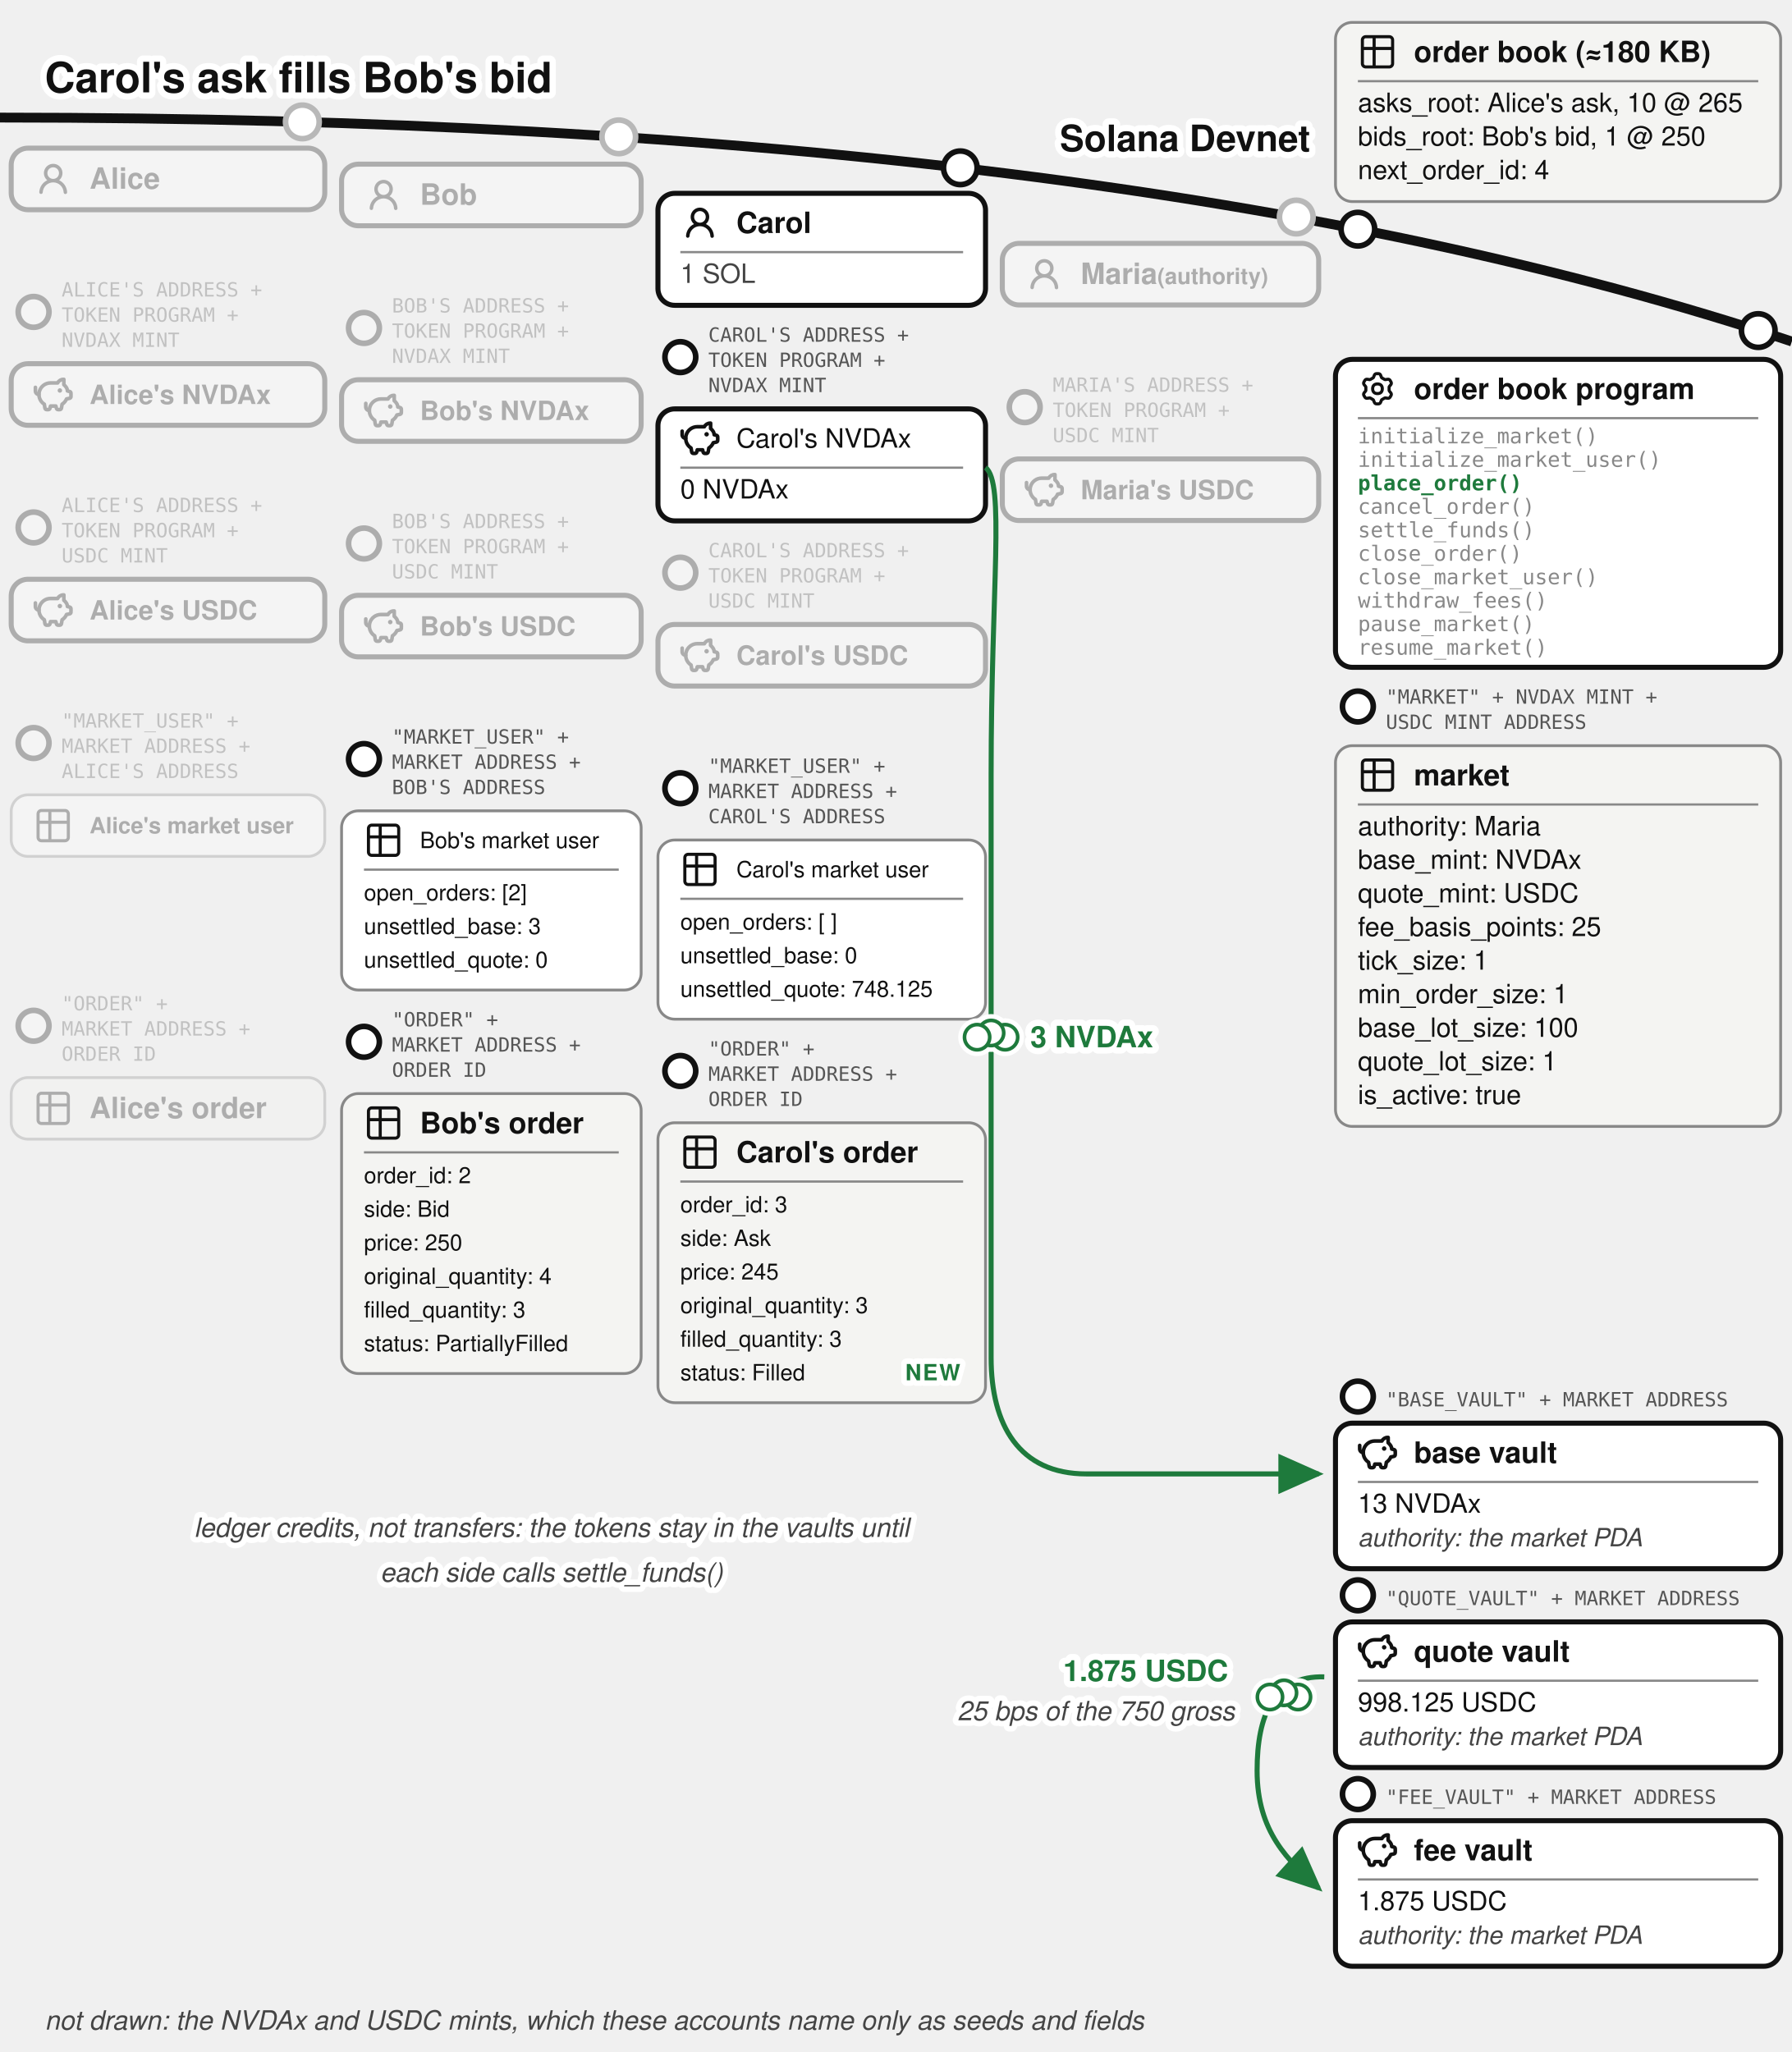
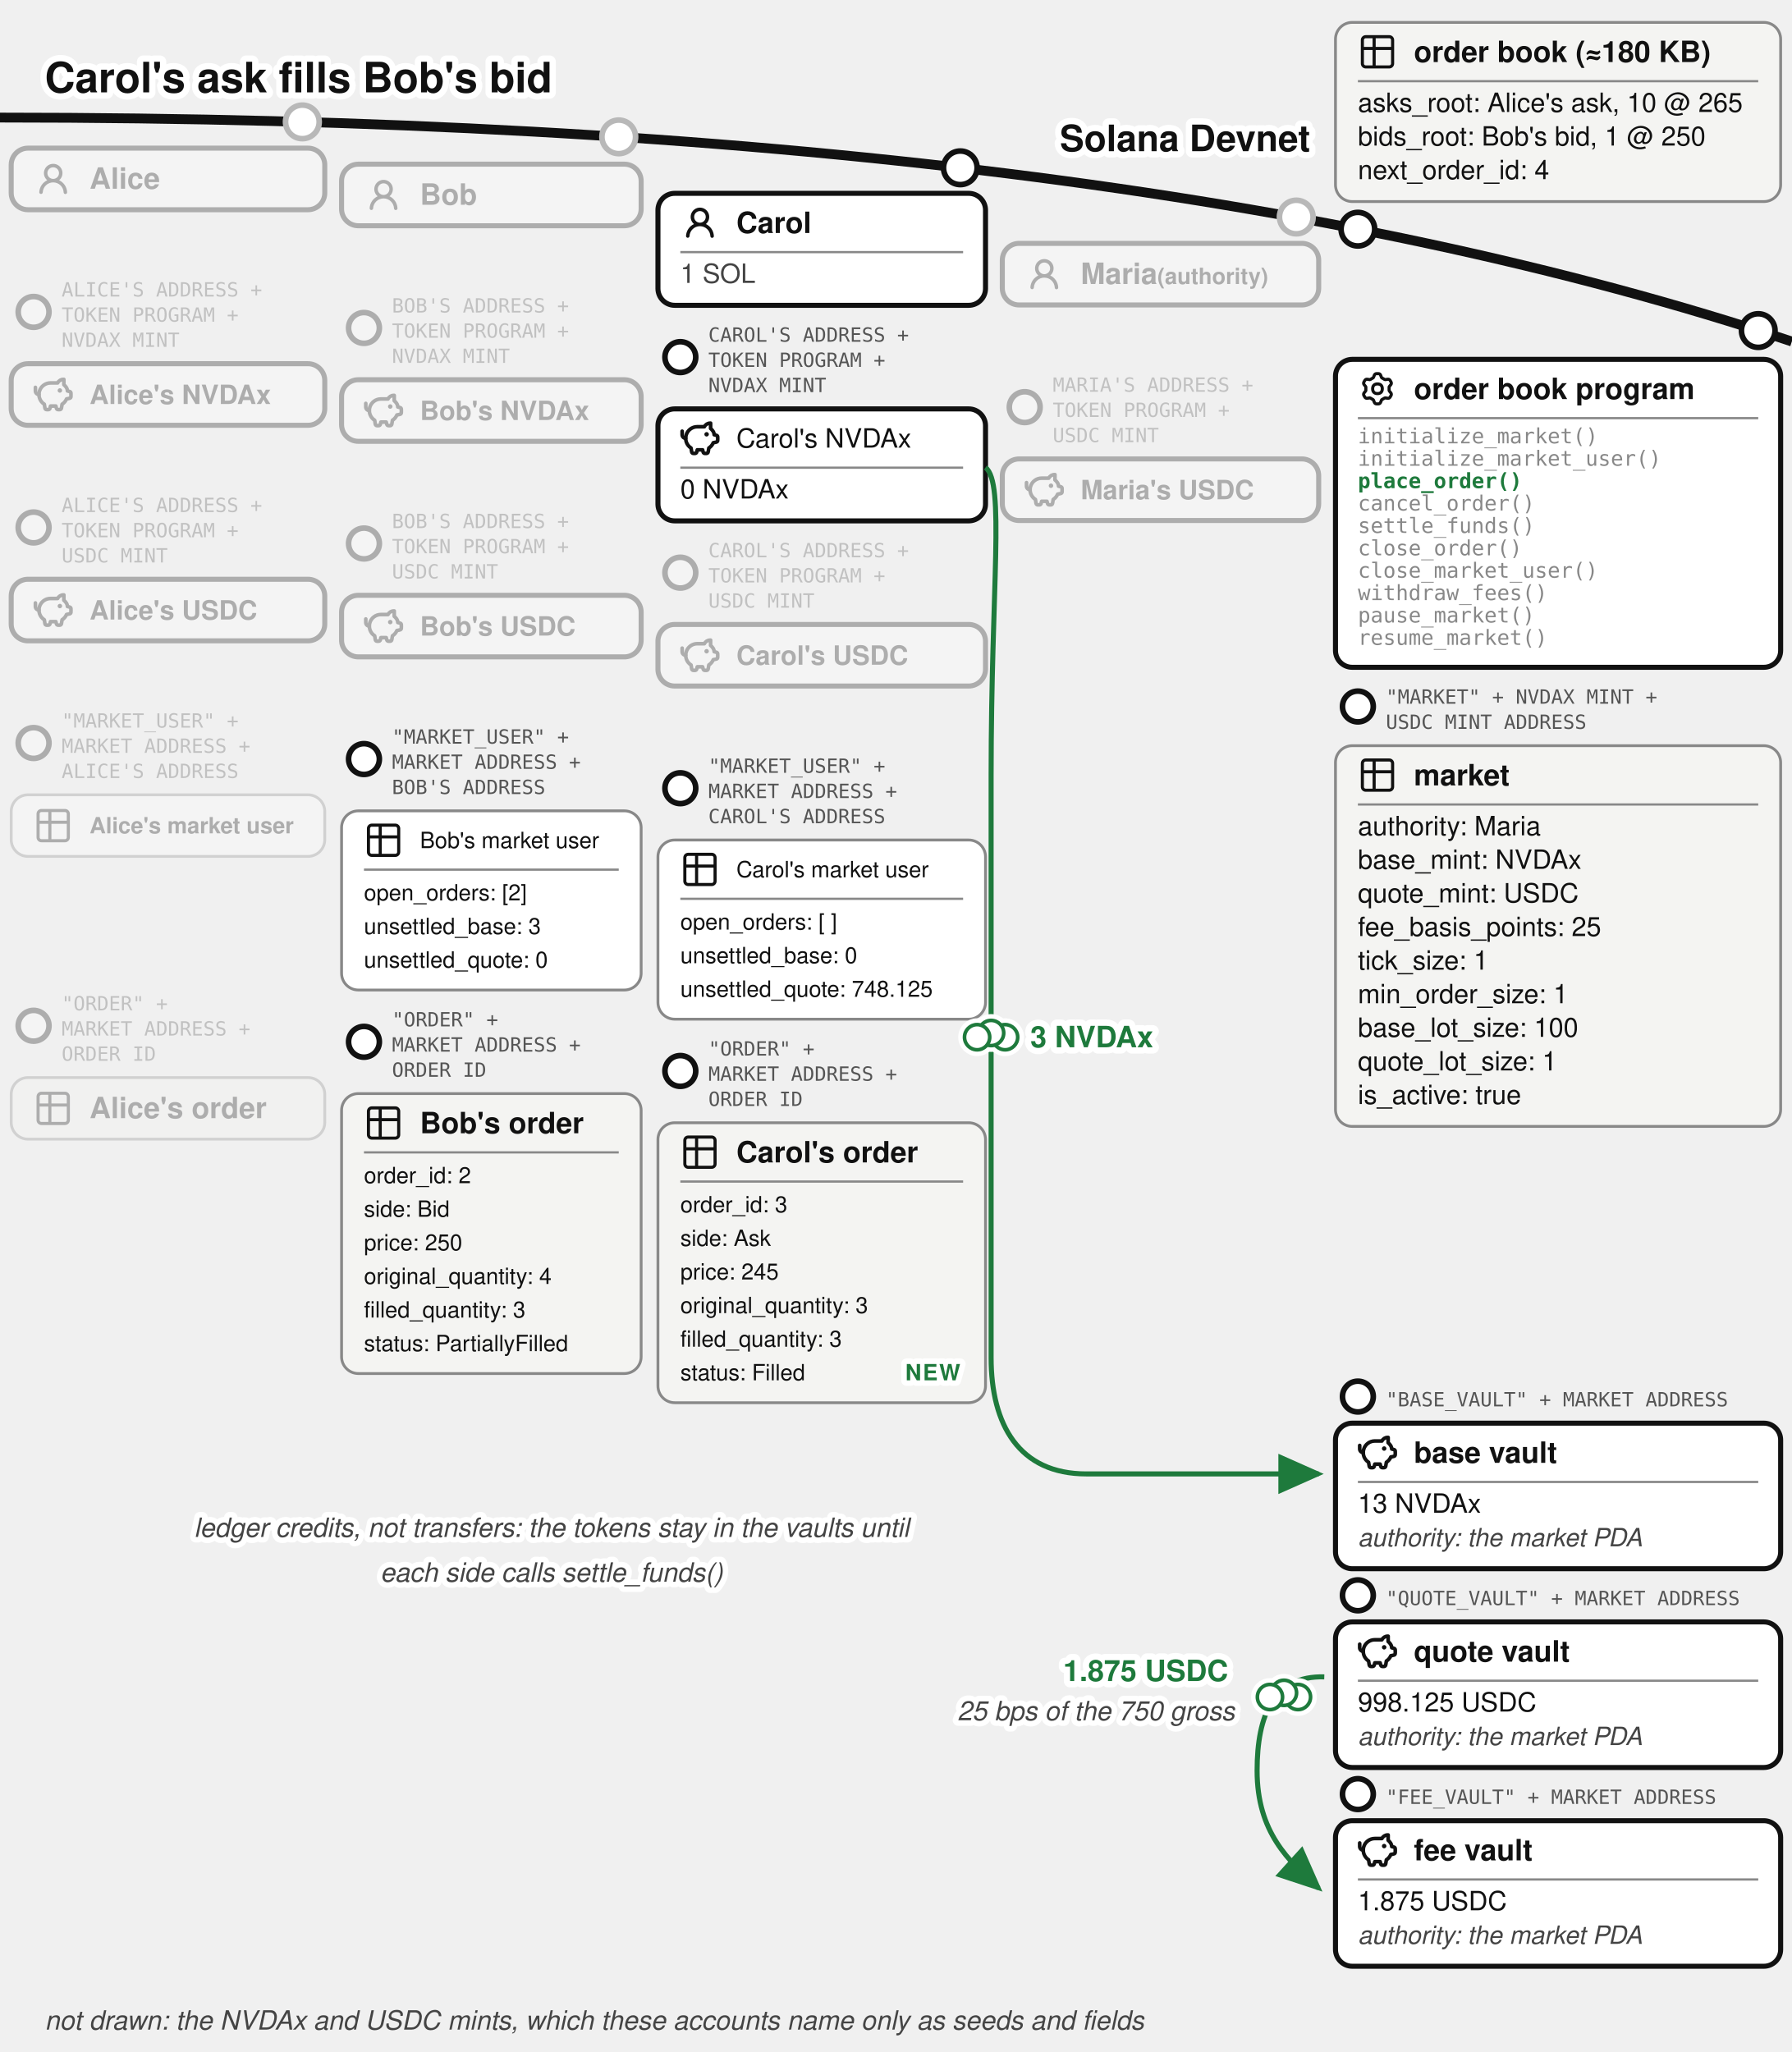
<svg xmlns="http://www.w3.org/2000/svg" viewBox="0 -9 640 733" font-family="'Denim INK', Helvetica, Arial, sans-serif" fill="#111">
  <text stroke="#fff" stroke-width="4.5" paint-order="stroke" stroke-linejoin="round" x="16" y="24" font-size="15" font-weight="bold">Carol's ask fills Bob's bid</text>
  <defs>
    <marker id="order-book-match-arr" markerWidth="9" markerHeight="8" refX="8" refY="4" orient="auto">
      <path d="M0,0 L9,4 L0,8 z" fill="#1e7a3c" />
    </marker>
  </defs>
  <path d="M 0,33 Q 400,33 640,113" fill="none" stroke="#111" stroke-width="3.5" />
  <text stroke="#fff" stroke-width="4.5" paint-order="stroke" stroke-linejoin="round" x="468" y="45" font-size="13" font-weight="bold" text-anchor="end">Solana Devnet</text>
  <g>
    <circle cx="485" cy="72.865" r="6" fill="#fff" stroke="#111" stroke-width="2" />
    <rect x="477" y="-1" width="159" height="64" rx="6" fill="#f4f4f2" stroke="#888" />
    <g transform="translate(485,2.5)">
      <g transform="translate(-0.195,-0.195) scale(0.6)" fill="none" stroke="#111" stroke-linecap="round" stroke-linejoin="round" stroke-width="1.843">
        <path d="M3 5a2 2 0 0 1 2-2h14a2 2 0 0 1 2 2v14a2 2 0 0 1-2 2H5a2 2 0 0 1-2-2zm0 5h18M10 3v18" />
      </g>
    </g>
    <text x="505" y="13.175" font-size="10.5" font-weight="bold">order book (≈180 KB)</text>
    <line x1="485" y1="20" x2="628" y2="20" stroke="#888" stroke-width="0.8" />
    <text x="485" y="31" font-size="9.5">asks_root: Alice's ask, 10 @ 265</text>
    <text x="485" y="43" font-size="9.5">bids_root: Bob's bid, 1 @ 250</text>
    <text x="485" y="55" font-size="9.5">next_order_id: 4</text>
  </g>
  <circle cx="108" cy="34.543" r="7" fill="#fff" />
  <g opacity="0.3">
    <circle cx="108" cy="34.543" r="6" fill="#fff" stroke="#111" stroke-width="2" />
    <rect x="4" y="43.917" width="112" height="22" rx="6" fill="#fff" stroke="#111" stroke-width="1.8" />
    <g transform="translate(12,47.9168)">
      <g transform="translate(0.36,0.767) scale(0.8301)" fill="#111">
        <path d="M10.561 8.073a6 6 0 0 1 3.432 5.142a.75.75 0 1 1-1.498.07a4.5 4.5 0 0 0-8.99 0a.75.75 0 0 1-1.498-.07a6 6 0 0 1 3.431-5.142a3.999 3.999 0 1 1 5.123 0M10.5 5a2.5 2.5 0 1 0-5 0a2.5 2.5 0 0 0 5 0" />
      </g>
    </g>
    <text x="32" y="58.42" font-size="10.5" font-weight="bold">Alice</text>
  </g>
  <circle cx="221" cy="39.89" r="7" fill="#fff" />
  <g opacity="0.3">
    <circle cx="221" cy="39.89" r="6" fill="#fff" stroke="#111" stroke-width="2" />
    <rect x="122" y="49.644" width="107" height="22" rx="6" fill="#fff" stroke="#111" stroke-width="1.8" />
    <g transform="translate(130,53.6439)">
      <g transform="translate(0.36,0.767) scale(0.8301)" fill="#111">
        <path d="M10.561 8.073a6 6 0 0 1 3.432 5.142a.75.75 0 1 1-1.498.07a4.5 4.5 0 0 0-8.99 0a.75.75 0 0 1-1.498-.07a6 6 0 0 1 3.431-5.142a3.999 3.999 0 1 1 5.123 0M10.5 5a2.5 2.5 0 1 0-5 0a2.5 2.5 0 0 0 5 0" />
      </g>
    </g>
    <text x="150" y="64.14" font-size="10.5" font-weight="bold">Bob</text>
  </g>
  <g>
    <circle cx="343" cy="50.945" r="6" fill="#fff" stroke="#111" stroke-width="2" />
    <rect x="235" y="60.062" width="117" height="40" rx="6" fill="#fff" stroke="#111" stroke-width="1.8" />
    <g transform="translate(243,63.5617)">
      <g transform="translate(0.36,0.767) scale(0.8301)" fill="#111">
        <path d="M10.561 8.073a6 6 0 0 1 3.432 5.142a.75.75 0 1 1-1.498.07a4.5 4.5 0 0 0-8.99 0a.75.75 0 0 1-1.498-.07a6 6 0 0 1 3.431-5.142a3.999 3.999 0 1 1 5.123 0M10.5 5a2.5 2.5 0 1 0-5 0a2.5 2.5 0 0 0 5 0" />
      </g>
    </g>
    <text x="263" y="74.237" font-size="10.5" font-weight="bold">Carol</text>
    <line x1="243" y1="81.062" x2="344" y2="81.062" stroke="#888" stroke-width="0.8" />
    <text x="243" y="92.062" font-size="9.5" fill="#444">1 SOL</text>
  </g>
  <circle cx="463" cy="68.524" r="7" fill="#fff" />
  <g opacity="0.3">
    <circle cx="463" cy="68.524" r="6" fill="#fff" stroke="#111" stroke-width="2" />
    <rect x="358" y="77.936" width="113" height="22" rx="6" fill="#fff" stroke="#111" stroke-width="1.8" />
    <g transform="translate(366,81.9364)">
      <g transform="translate(0.36,0.767) scale(0.8301)" fill="#111">
        <path d="M10.561 8.073a6 6 0 0 1 3.432 5.142a.75.75 0 1 1-1.498.07a4.5 4.5 0 0 0-8.99 0a.75.75 0 0 1-1.498-.07a6 6 0 0 1 3.431-5.142a3.999 3.999 0 1 1 5.123 0M10.5 5a2.5 2.5 0 1 0-5 0a2.5 2.5 0 0 0 5 0" />
      </g>
    </g>
    <text x="386" y="92.44" font-size="10.5" font-weight="bold">Maria<tspan font-size="8"> (authority)</tspan>
    </text>
  </g>
  <g opacity="0.3">
    <circle cx="12" cy="102.417" r="5.5" fill="#fff" stroke="#111" stroke-width="2" />
    <text x="22" y="96.917" font-size="7" font-family="'DejaVu Sans Mono', monospace" fill="#555">ALICE'S ADDRESS +</text>
    <text x="22" y="105.917" font-size="7" font-family="'DejaVu Sans Mono', monospace" fill="#555">TOKEN PROGRAM +</text>
    <text x="22" y="114.917" font-size="7" font-family="'DejaVu Sans Mono', monospace" fill="#555">NVDAX MINT</text>
    <rect x="4" y="120.917" width="112" height="22" rx="6" fill="#fff" stroke="#111" stroke-width="1.8" />
    <g transform="translate(12,124.917)">
      <g transform="translate(-0.624,-0.624) scale(0.6353)" fill="none" stroke="#111" stroke-linecap="round" stroke-linejoin="round" stroke-width="2.047">
        <path d="M14.5 5.5h-4A6.5 6.5 0 0 0 7 17.478l.288 1.738c.07.423.105.635.202.798a1 1 0 0 0 .49.416c.178.07.392.07.822.07c.397 0 .596 0 .764-.062a1 1 0 0 0 .479-.374c.1-.148.15-.34.246-.727l.209-.837h3l.21.837c.096.386.144.58.245.727a1 1 0 0 0 .479.374c.168.062.367.062.764.062c.43 0 .644 0 .821-.07a1 1 0 0 0 .49-.416c.098-.163.133-.375.203-.798L17 17.478a6.5 6.5 0 0 0 2.502-2.978l.89-.178c.77-.154 1.155-.231 1.381-.508c.227-.276.227-.669.227-1.453v-.3c0-.75 0-1.124-.212-1.396c-.212-.27-.575-.362-1.303-.544L20 10c0-1.5-1.167-2.833-2-3.5v-3h-.264c-1.37 0-2.623.774-3.236 2" />
        <path d="M15.875 9.75h-.125m.25 0a.25.25 0 1 1-.5 0a.25.25 0 0 1 .5 0M2 8v2a2 2 0 0 0 2 2" />
      </g>
    </g>
    <text x="32" y="135.317" font-size="9.5" font-weight="bold">Alice's NVDAx</text>
  </g>
  <g opacity="0.3">
    <circle cx="130" cy="108.144" r="5.5" fill="#fff" stroke="#111" stroke-width="2" />
    <text x="140" y="102.644" font-size="7" font-family="'DejaVu Sans Mono', monospace" fill="#555">BOB'S ADDRESS +</text>
    <text x="140" y="111.644" font-size="7" font-family="'DejaVu Sans Mono', monospace" fill="#555">TOKEN PROGRAM +</text>
    <text x="140" y="120.644" font-size="7" font-family="'DejaVu Sans Mono', monospace" fill="#555">NVDAX MINT</text>
    <rect x="122" y="126.644" width="107" height="22" rx="6" fill="#fff" stroke="#111" stroke-width="1.8" />
    <g transform="translate(130,130.644)">
      <g transform="translate(-0.624,-0.624) scale(0.6353)" fill="none" stroke="#111" stroke-linecap="round" stroke-linejoin="round" stroke-width="2.047">
        <path d="M14.5 5.5h-4A6.5 6.5 0 0 0 7 17.478l.288 1.738c.07.423.105.635.202.798a1 1 0 0 0 .49.416c.178.07.392.07.822.07c.397 0 .596 0 .764-.062a1 1 0 0 0 .479-.374c.1-.148.15-.34.246-.727l.209-.837h3l.21.837c.096.386.144.58.245.727a1 1 0 0 0 .479.374c.168.062.367.062.764.062c.43 0 .644 0 .821-.07a1 1 0 0 0 .49-.416c.098-.163.133-.375.203-.798L17 17.478a6.5 6.5 0 0 0 2.502-2.978l.89-.178c.77-.154 1.155-.231 1.381-.508c.227-.276.227-.669.227-1.453v-.3c0-.75 0-1.124-.212-1.396c-.212-.27-.575-.362-1.303-.544L20 10c0-1.5-1.167-2.833-2-3.5v-3h-.264c-1.37 0-2.623.774-3.236 2" />
        <path d="M15.875 9.75h-.125m.25 0a.25.25 0 1 1-.5 0a.25.25 0 0 1 .5 0M2 8v2a2 2 0 0 0 2 2" />
      </g>
    </g>
    <text x="150" y="141.044" font-size="9.5" font-weight="bold">Bob's NVDAx</text>
  </g>
  <g>
    <circle cx="243" cy="118.562" r="5.5" fill="#fff" stroke="#111" stroke-width="2" />
    <text x="253" y="113.062" font-size="7" font-family="'DejaVu Sans Mono', monospace" fill="#555">CAROL'S ADDRESS +</text>
    <text x="253" y="122.062" font-size="7" font-family="'DejaVu Sans Mono', monospace" fill="#555">TOKEN PROGRAM +</text>
    <text x="253" y="131.062" font-size="7" font-family="'DejaVu Sans Mono', monospace" fill="#555">NVDAX MINT</text>
    <rect x="235" y="137.062" width="117" height="40" rx="6" fill="#fff" stroke="#111" stroke-width="1.8" />
    <g transform="translate(243,140.562)">
      <g transform="translate(-0.624,-0.624) scale(0.6353)" fill="none" stroke="#111" stroke-linecap="round" stroke-linejoin="round" stroke-width="2.047">
        <path d="M14.5 5.5h-4A6.5 6.5 0 0 0 7 17.478l.288 1.738c.07.423.105.635.202.798a1 1 0 0 0 .49.416c.178.07.392.07.822.07c.397 0 .596 0 .764-.062a1 1 0 0 0 .479-.374c.1-.148.15-.34.246-.727l.209-.837h3l.21.837c.096.386.144.58.245.727a1 1 0 0 0 .479.374c.168.062.367.062.764.062c.43 0 .644 0 .821-.07a1 1 0 0 0 .49-.416c.098-.163.133-.375.203-.798L17 17.478a6.5 6.5 0 0 0 2.502-2.978l.89-.178c.77-.154 1.155-.231 1.381-.508c.227-.276.227-.669.227-1.453v-.3c0-.75 0-1.124-.212-1.396c-.212-.27-.575-.362-1.303-.544L20 10c0-1.5-1.167-2.833-2-3.5v-3h-.264c-1.37 0-2.623.774-3.236 2" />
        <path d="M15.875 9.75h-.125m.25 0a.25.25 0 1 1-.5 0a.25.25 0 0 1 .5 0M2 8v2a2 2 0 0 0 2 2" />
      </g>
    </g>
    <text x="263" y="150.887" font-size="9.5">Carol's NVDAx</text>
    <line x1="243" y1="158.062" x2="344" y2="158.062" stroke="#888" stroke-width="0.8" />
    <text x="243" y="169.062" font-size="9.5">0 NVDAx</text>
  </g>
  <g opacity="0.3">
    <circle cx="12" cy="179.417" r="5.5" fill="#fff" stroke="#111" stroke-width="2" />
    <text x="22" y="173.917" font-size="7" font-family="'DejaVu Sans Mono', monospace" fill="#555">ALICE'S ADDRESS +</text>
    <text x="22" y="182.917" font-size="7" font-family="'DejaVu Sans Mono', monospace" fill="#555">TOKEN PROGRAM +</text>
    <text x="22" y="191.917" font-size="7" font-family="'DejaVu Sans Mono', monospace" fill="#555">USDC MINT</text>
    <rect x="4" y="197.917" width="112" height="22" rx="6" fill="#fff" stroke="#111" stroke-width="1.8" />
    <g transform="translate(12,201.917)">
      <g transform="translate(-0.624,-0.624) scale(0.6353)" fill="none" stroke="#111" stroke-linecap="round" stroke-linejoin="round" stroke-width="2.047">
        <path d="M14.5 5.5h-4A6.5 6.5 0 0 0 7 17.478l.288 1.738c.07.423.105.635.202.798a1 1 0 0 0 .49.416c.178.07.392.07.822.07c.397 0 .596 0 .764-.062a1 1 0 0 0 .479-.374c.1-.148.15-.34.246-.727l.209-.837h3l.21.837c.096.386.144.58.245.727a1 1 0 0 0 .479.374c.168.062.367.062.764.062c.43 0 .644 0 .821-.07a1 1 0 0 0 .49-.416c.098-.163.133-.375.203-.798L17 17.478a6.5 6.5 0 0 0 2.502-2.978l.89-.178c.77-.154 1.155-.231 1.381-.508c.227-.276.227-.669.227-1.453v-.3c0-.75 0-1.124-.212-1.396c-.212-.27-.575-.362-1.303-.544L20 10c0-1.5-1.167-2.833-2-3.5v-3h-.264c-1.37 0-2.623.774-3.236 2" />
        <path d="M15.875 9.75h-.125m.25 0a.25.25 0 1 1-.5 0a.25.25 0 0 1 .5 0M2 8v2a2 2 0 0 0 2 2" />
      </g>
    </g>
    <text x="32" y="212.317" font-size="9.5" font-weight="bold">Alice's USDC</text>
  </g>
  <g opacity="0.3">
    <circle cx="130" cy="185.144" r="5.5" fill="#fff" stroke="#111" stroke-width="2" />
    <text x="140" y="179.644" font-size="7" font-family="'DejaVu Sans Mono', monospace" fill="#555">BOB'S ADDRESS +</text>
    <text x="140" y="188.644" font-size="7" font-family="'DejaVu Sans Mono', monospace" fill="#555">TOKEN PROGRAM +</text>
    <text x="140" y="197.644" font-size="7" font-family="'DejaVu Sans Mono', monospace" fill="#555">USDC MINT</text>
    <rect x="122" y="203.644" width="107" height="22" rx="6" fill="#fff" stroke="#111" stroke-width="1.8" />
    <g transform="translate(130,207.644)">
      <g transform="translate(-0.624,-0.624) scale(0.6353)" fill="none" stroke="#111" stroke-linecap="round" stroke-linejoin="round" stroke-width="2.047">
        <path d="M14.5 5.5h-4A6.5 6.5 0 0 0 7 17.478l.288 1.738c.07.423.105.635.202.798a1 1 0 0 0 .49.416c.178.07.392.07.822.07c.397 0 .596 0 .764-.062a1 1 0 0 0 .479-.374c.1-.148.15-.34.246-.727l.209-.837h3l.21.837c.096.386.144.58.245.727a1 1 0 0 0 .479.374c.168.062.367.062.764.062c.43 0 .644 0 .821-.07a1 1 0 0 0 .49-.416c.098-.163.133-.375.203-.798L17 17.478a6.5 6.5 0 0 0 2.502-2.978l.89-.178c.77-.154 1.155-.231 1.381-.508c.227-.276.227-.669.227-1.453v-.3c0-.75 0-1.124-.212-1.396c-.212-.27-.575-.362-1.303-.544L20 10c0-1.5-1.167-2.833-2-3.5v-3h-.264c-1.37 0-2.623.774-3.236 2" />
        <path d="M15.875 9.75h-.125m.25 0a.25.25 0 1 1-.5 0a.25.25 0 0 1 .5 0M2 8v2a2 2 0 0 0 2 2" />
      </g>
    </g>
    <text x="150" y="218.044" font-size="9.5" font-weight="bold">Bob's USDC</text>
  </g>
  <g opacity="0.3">
    <circle cx="243" cy="195.562" r="5.5" fill="#fff" stroke="#111" stroke-width="2" />
    <text x="253" y="190.062" font-size="7" font-family="'DejaVu Sans Mono', monospace" fill="#555">CAROL'S ADDRESS +</text>
    <text x="253" y="199.062" font-size="7" font-family="'DejaVu Sans Mono', monospace" fill="#555">TOKEN PROGRAM +</text>
    <text x="253" y="208.062" font-size="7" font-family="'DejaVu Sans Mono', monospace" fill="#555">USDC MINT</text>
    <rect x="235" y="214.062" width="117" height="22" rx="6" fill="#fff" stroke="#111" stroke-width="1.8" />
    <g transform="translate(243,218.062)">
      <g transform="translate(-0.624,-0.624) scale(0.6353)" fill="none" stroke="#111" stroke-linecap="round" stroke-linejoin="round" stroke-width="2.047">
        <path d="M14.5 5.5h-4A6.5 6.5 0 0 0 7 17.478l.288 1.738c.07.423.105.635.202.798a1 1 0 0 0 .49.416c.178.07.392.07.822.07c.397 0 .596 0 .764-.062a1 1 0 0 0 .479-.374c.1-.148.15-.34.246-.727l.209-.837h3l.21.837c.096.386.144.58.245.727a1 1 0 0 0 .479.374c.168.062.367.062.764.062c.43 0 .644 0 .821-.07a1 1 0 0 0 .49-.416c.098-.163.133-.375.203-.798L17 17.478a6.5 6.5 0 0 0 2.502-2.978l.89-.178c.77-.154 1.155-.231 1.381-.508c.227-.276.227-.669.227-1.453v-.3c0-.75 0-1.124-.212-1.396c-.212-.27-.575-.362-1.303-.544L20 10c0-1.5-1.167-2.833-2-3.5v-3h-.264c-1.37 0-2.623.774-3.236 2" />
        <path d="M15.875 9.75h-.125m.25 0a.25.25 0 1 1-.5 0a.25.25 0 0 1 .5 0M2 8v2a2 2 0 0 0 2 2" />
      </g>
    </g>
    <text x="263" y="228.462" font-size="9.5" font-weight="bold">Carol's USDC</text>
  </g>
  <g opacity="0.3">
    <circle cx="366" cy="136.436" r="5.5" fill="#fff" stroke="#111" stroke-width="2" />
    <text x="376" y="130.936" font-size="7" font-family="'DejaVu Sans Mono', monospace" fill="#555">MARIA'S ADDRESS +</text>
    <text x="376" y="139.936" font-size="7" font-family="'DejaVu Sans Mono', monospace" fill="#555">TOKEN PROGRAM +</text>
    <text x="376" y="148.936" font-size="7" font-family="'DejaVu Sans Mono', monospace" fill="#555">USDC MINT</text>
    <rect x="358" y="154.936" width="113" height="22" rx="6" fill="#fff" stroke="#111" stroke-width="1.8" />
    <g transform="translate(366,158.936)">
      <g transform="translate(-0.624,-0.624) scale(0.6353)" fill="none" stroke="#111" stroke-linecap="round" stroke-linejoin="round" stroke-width="2.047">
        <path d="M14.5 5.5h-4A6.5 6.5 0 0 0 7 17.478l.288 1.738c.07.423.105.635.202.798a1 1 0 0 0 .49.416c.178.07.392.07.822.07c.397 0 .596 0 .764-.062a1 1 0 0 0 .479-.374c.1-.148.15-.34.246-.727l.209-.837h3l.21.837c.096.386.144.58.245.727a1 1 0 0 0 .479.374c.168.062.367.062.764.062c.43 0 .644 0 .821-.07a1 1 0 0 0 .49-.416c.098-.163.133-.375.203-.798L17 17.478a6.5 6.5 0 0 0 2.502-2.978l.89-.178c.77-.154 1.155-.231 1.381-.508c.227-.276.227-.669.227-1.453v-.3c0-.75 0-1.124-.212-1.396c-.212-.27-.575-.362-1.303-.544L20 10c0-1.5-1.167-2.833-2-3.5v-3h-.264c-1.37 0-2.623.774-3.236 2" />
        <path d="M15.875 9.75h-.125m.25 0a.25.25 0 1 1-.5 0a.25.25 0 0 1 .5 0M2 8v2a2 2 0 0 0 2 2" />
      </g>
    </g>
    <text x="386" y="169.336" font-size="9.5" font-weight="bold">Maria's USDC</text>
  </g>
  <g opacity="0.3">
    <circle cx="12" cy="256.417" r="5.5" fill="#fff" stroke="#111" stroke-width="2" />
    <text x="22" y="250.917" font-size="7" font-family="'DejaVu Sans Mono', monospace" fill="#555">"MARKET_USER" +</text>
    <text x="22" y="259.917" font-size="7" font-family="'DejaVu Sans Mono', monospace" fill="#555">MARKET ADDRESS +</text>
    <text x="22" y="268.917" font-size="7" font-family="'DejaVu Sans Mono', monospace" fill="#555">ALICE'S ADDRESS</text>
    <rect x="4" y="274.917" width="112" height="22" rx="6" fill="#fff" stroke="#888" />
    <g transform="translate(12,278.917)">
      <g transform="translate(-0.195,-0.195) scale(0.6)" fill="none" stroke="#111" stroke-linecap="round" stroke-linejoin="round" stroke-width="1.843">
        <path d="M3 5a2 2 0 0 1 2-2h14a2 2 0 0 1 2 2v14a2 2 0 0 1-2 2H5a2 2 0 0 1-2-2zm0 5h18M10 3v18" />
      </g>
    </g>
    <text x="32" y="288.67" font-size="8" font-weight="bold">Alice's market user</text>
  </g>
  <g>
    <circle cx="130" cy="262.144" r="5.5" fill="#fff" stroke="#111" stroke-width="2" />
    <text x="140" y="256.644" font-size="7" font-family="'DejaVu Sans Mono', monospace" fill="#555">"MARKET_USER" +</text>
    <text x="140" y="265.644" font-size="7" font-family="'DejaVu Sans Mono', monospace" fill="#555">MARKET ADDRESS +</text>
    <text x="140" y="274.644" font-size="7" font-family="'DejaVu Sans Mono', monospace" fill="#555">BOB'S ADDRESS</text>
    <rect x="122" y="280.644" width="107" height="64" rx="6" fill="#fff" stroke="#888" />
    <g transform="translate(130,284.144)">
      <g transform="translate(-0.195,-0.195) scale(0.6)" fill="none" stroke="#111" stroke-linecap="round" stroke-linejoin="round" stroke-width="1.843">
        <path d="M3 5a2 2 0 0 1 2-2h14a2 2 0 0 1 2 2v14a2 2 0 0 1-2 2H5a2 2 0 0 1-2-2zm0 5h18M10 3v18" />
      </g>
    </g>
    <text x="150" y="293.944" font-size="8">Bob's market user</text>
    <line x1="130" y1="301.644" x2="221" y2="301.644" stroke="#888" stroke-width="0.8" />
    <text x="130" y="312.644" font-size="8">open_orders: [2]</text>
    <text x="130" y="324.644" font-size="8">unsettled_base: 3</text>
    <text x="130" y="336.644" font-size="8">unsettled_quote: 0</text>
  </g>
  <g>
    <circle cx="243" cy="272.562" r="5.5" fill="#fff" stroke="#111" stroke-width="2" />
    <text x="253" y="267.062" font-size="7" font-family="'DejaVu Sans Mono', monospace" fill="#555">"MARKET_USER" +</text>
    <text x="253" y="276.062" font-size="7" font-family="'DejaVu Sans Mono', monospace" fill="#555">MARKET ADDRESS +</text>
    <text x="253" y="285.062" font-size="7" font-family="'DejaVu Sans Mono', monospace" fill="#555">CAROL'S ADDRESS</text>
    <rect x="235" y="291.062" width="117" height="64" rx="6" fill="#fff" stroke="#888" />
    <g transform="translate(243,294.562)">
      <g transform="translate(-0.195,-0.195) scale(0.6)" fill="none" stroke="#111" stroke-linecap="round" stroke-linejoin="round" stroke-width="1.843">
        <path d="M3 5a2 2 0 0 1 2-2h14a2 2 0 0 1 2 2v14a2 2 0 0 1-2 2H5a2 2 0 0 1-2-2zm0 5h18M10 3v18" />
      </g>
    </g>
    <text x="263" y="304.362" font-size="8">Carol's market user</text>
    <line x1="243" y1="312.062" x2="344" y2="312.062" stroke="#888" stroke-width="0.8" />
    <text x="243" y="323.062" font-size="8">open_orders: [ ]</text>
    <text x="243" y="335.062" font-size="8">unsettled_base: 0</text>
    <text x="243" y="347.062" font-size="8">unsettled_quote: 748.125</text>
  </g>
  <g opacity="0.3">
    <circle cx="12" cy="357.417" r="5.5" fill="#fff" stroke="#111" stroke-width="2" />
    <text x="22" y="351.917" font-size="7" font-family="'DejaVu Sans Mono', monospace" fill="#555">"ORDER" +</text>
    <text x="22" y="360.917" font-size="7" font-family="'DejaVu Sans Mono', monospace" fill="#555">MARKET ADDRESS +</text>
    <text x="22" y="369.917" font-size="7" font-family="'DejaVu Sans Mono', monospace" fill="#555">ORDER ID</text>
    <rect x="4" y="375.917" width="112" height="22" rx="6" fill="#f4f4f2" stroke="#888" />
    <g transform="translate(12,379.917)">
      <g transform="translate(-0.195,-0.195) scale(0.6)" fill="none" stroke="#111" stroke-linecap="round" stroke-linejoin="round" stroke-width="1.843">
        <path d="M3 5a2 2 0 0 1 2-2h14a2 2 0 0 1 2 2v14a2 2 0 0 1-2 2H5a2 2 0 0 1-2-2zm0 5h18M10 3v18" />
      </g>
    </g>
    <text x="32" y="390.42" font-size="10.5" font-weight="bold">Alice's order</text>
  </g>
  <g>
    <circle cx="130" cy="363.144" r="5.5" fill="#fff" stroke="#111" stroke-width="2" />
    <text x="140" y="357.644" font-size="7" font-family="'DejaVu Sans Mono', monospace" fill="#555">"ORDER" +</text>
    <text x="140" y="366.644" font-size="7" font-family="'DejaVu Sans Mono', monospace" fill="#555">MARKET ADDRESS +</text>
    <text x="140" y="375.644" font-size="7" font-family="'DejaVu Sans Mono', monospace" fill="#555">ORDER ID</text>
    <rect x="122" y="381.644" width="107" height="100" rx="6" fill="#f4f4f2" stroke="#888" />
    <g transform="translate(130,385.144)">
      <g transform="translate(-0.195,-0.195) scale(0.6)" fill="none" stroke="#111" stroke-linecap="round" stroke-linejoin="round" stroke-width="1.843">
        <path d="M3 5a2 2 0 0 1 2-2h14a2 2 0 0 1 2 2v14a2 2 0 0 1-2 2H5a2 2 0 0 1-2-2zm0 5h18M10 3v18" />
      </g>
    </g>
    <text x="150" y="395.819" font-size="10.5" font-weight="bold">Bob's order</text>
    <line x1="130" y1="402.644" x2="221" y2="402.644" stroke="#888" stroke-width="0.8" />
    <text x="130" y="413.644" font-size="8">order_id: 2</text>
    <text x="130" y="425.644" font-size="8">side: Bid</text>
    <text x="130" y="437.644" font-size="8">price: 250</text>
    <text x="130" y="449.644" font-size="8">original_quantity: 4</text>
    <text x="130" y="461.644" font-size="8">filled_quantity: 3</text>
    <text x="130" y="473.644" font-size="8">status: PartiallyFilled</text>
  </g>
  <g>
    <circle cx="243" cy="373.562" r="5.5" fill="#fff" stroke="#111" stroke-width="2" />
    <text x="253" y="368.062" font-size="7" font-family="'DejaVu Sans Mono', monospace" fill="#555">"ORDER" +</text>
    <text x="253" y="377.062" font-size="7" font-family="'DejaVu Sans Mono', monospace" fill="#555">MARKET ADDRESS +</text>
    <text x="253" y="386.062" font-size="7" font-family="'DejaVu Sans Mono', monospace" fill="#555">ORDER ID</text>
    <rect x="235" y="392.062" width="117" height="100" rx="6" fill="#f4f4f2" stroke="#888" />
    <g transform="translate(243,395.562)">
      <g transform="translate(-0.195,-0.195) scale(0.6)" fill="none" stroke="#111" stroke-linecap="round" stroke-linejoin="round" stroke-width="1.843">
        <path d="M3 5a2 2 0 0 1 2-2h14a2 2 0 0 1 2 2v14a2 2 0 0 1-2 2H5a2 2 0 0 1-2-2zm0 5h18M10 3v18" />
      </g>
    </g>
    <text x="263" y="406.237" font-size="10.5" font-weight="bold">Carol's order</text>
    <line x1="243" y1="413.062" x2="344" y2="413.062" stroke="#888" stroke-width="0.8" />
    <text x="243" y="424.062" font-size="8">order_id: 3</text>
    <text x="243" y="436.062" font-size="8">side: Ask</text>
    <text x="243" y="448.062" font-size="8">price: 245</text>
    <text x="243" y="460.062" font-size="8">original_quantity: 3</text>
    <text x="243" y="472.062" font-size="8">filled_quantity: 3</text>
    <text x="243" y="484.062" font-size="8">status: Filled</text>
    <text stroke="#fff" stroke-width="4" paint-order="stroke" stroke-linejoin="round" x="343" y="484.062" font-size="8" font-weight="bold" letter-spacing="0.5" fill="#1e7a3c" text-anchor="end">NEW</text>
  </g>
  <g>
    <circle cx="628" cy="109.082" r="6" fill="#fff" stroke="#111" stroke-width="2" />
    <rect x="477" y="119.37" width="159" height="110" rx="6" fill="#fff" stroke="#111" stroke-width="1.8" />
    <g transform="translate(485,122.87)">
      <g transform="translate(0.951,0.952) scale(0.864)" fill="none" stroke="#111" stroke-linecap="round" stroke-linejoin="round" stroke-width="1.28">
        <path d="M11.808 7.727c0 .05.017.1.048.14l.667.84a.96.96 0 0 1 .082 1.08l-.392.676a.96.96 0 0 1-.975.47l-1.063-.16a.23.23 0 0 0-.145.027l-1.26.727a.23.23 0 0 0-.096.112l-.392 1a.96.96 0 0 1-.893.611h-.782a.96.96 0 0 1-.893-.61l-.392-1a.23.23 0 0 0-.096-.113L3.967 10.8a.23.23 0 0 0-.145-.028l-1.063.162a.96.96 0 0 1-.976-.47l-.39-.677a.96.96 0 0 1 .08-1.08l.67-.84a.22.22 0 0 0 .05-.14V6.273c0-.05-.018-.1-.05-.14l-.67-.84a.96.96 0 0 1-.08-1.08l.39-.676a.96.96 0 0 1 .976-.47l1.06.16a.23.23 0 0 0 .145-.027l1.262-.73a.23.23 0 0 0 .096-.113l.394-.996A.96.96 0 0 1 6.61.75h.784a.96.96 0 0 1 .893.61l.392.997q.028.075.096.116l1.26.727a.23.23 0 0 0 .145.028l1.062-.162a.96.96 0 0 1 .976.47l.391.677a.96.96 0 0 1-.081 1.08l-.67.84a.22.22 0 0 0-.049.14v1.454Z" />
        <path d="M7 8.996c1.277 0 1.996-.719 1.996-1.996S8.277 5.004 7 5.004S5.004 5.723 5.004 7S5.723 8.996 7 8.996" />
      </g>
    </g>
    <text x="505" y="133.545" font-size="10.5" font-weight="bold">order book program</text>
    <line x1="485" y1="140.37" x2="628" y2="140.37" stroke="#888" stroke-width="0.8" />
    <text x="485" y="149.370" font-size="7.5" font-family="'DejaVu Sans Mono', Menlo, monospace" fill="#888">initialize_market()</text>
-     <text x="485" y="157.759" font-size="7.5" font-family="'DejaVu Sans Mono', Menlo, monospace" fill="#888">initialize_market_user()</text>
-     <text x="485" y="166.148" font-size="7.5" font-family="'DejaVu Sans Mono', Menlo, monospace" font-weight="bold" fill="#1e7a3c">place_order()</text>
-     <text x="485" y="174.537" font-size="7.5" font-family="'DejaVu Sans Mono', Menlo, monospace" fill="#888">cancel_order()</text>
-     <text x="485" y="182.926" font-size="7.5" font-family="'DejaVu Sans Mono', Menlo, monospace" fill="#888">settle_funds()</text>
-     <text x="485" y="191.314" font-size="7.5" font-family="'DejaVu Sans Mono', Menlo, monospace" fill="#888">close_order()</text>
-     <text x="485" y="199.703" font-size="7.5" font-family="'DejaVu Sans Mono', Menlo, monospace" fill="#888">close_market_user()</text>
-     <text x="485" y="208.092" font-size="7.5" font-family="'DejaVu Sans Mono', Menlo, monospace" fill="#888">withdraw_fees()</text>
-     <text x="485" y="216.481" font-size="7.5" font-family="'DejaVu Sans Mono', Menlo, monospace" fill="#888">pause_market()</text>
-     <text x="485" y="224.870" font-size="7.5" font-family="'DejaVu Sans Mono', Menlo, monospace" fill="#888">resume_market()</text>
+     <text x="485" y="157.370" font-size="7.5" font-family="'DejaVu Sans Mono', Menlo, monospace" fill="#888">initialize_market_user()</text>
+     <text x="485" y="165.370" font-size="7.5" font-family="'DejaVu Sans Mono', Menlo, monospace" font-weight="bold" fill="#1e7a3c">place_order()</text>
+     <text x="485" y="173.370" font-size="7.5" font-family="'DejaVu Sans Mono', Menlo, monospace" fill="#888">cancel_order()</text>
+     <text x="485" y="181.370" font-size="7.5" font-family="'DejaVu Sans Mono', Menlo, monospace" fill="#888">settle_funds()</text>
+     <text x="485" y="189.370" font-size="7.5" font-family="'DejaVu Sans Mono', Menlo, monospace" fill="#888">close_order()</text>
+     <text x="485" y="197.370" font-size="7.5" font-family="'DejaVu Sans Mono', Menlo, monospace" fill="#888">close_market_user()</text>
+     <text x="485" y="205.370" font-size="7.5" font-family="'DejaVu Sans Mono', Menlo, monospace" fill="#888">withdraw_fees()</text>
+     <text x="485" y="213.370" font-size="7.5" font-family="'DejaVu Sans Mono', Menlo, monospace" fill="#888">pause_market()</text>
+     <text x="485" y="221.370" font-size="7.5" font-family="'DejaVu Sans Mono', Menlo, monospace" fill="#888">resume_market()</text>
  </g>
  <g>
    <circle cx="485" cy="243.37" r="5.5" fill="#fff" stroke="#111" stroke-width="2" />
    <text x="495" y="242.37" font-size="7" font-family="'DejaVu Sans Mono', monospace" fill="#555">"MARKET" + NVDAX MINT +</text>
    <text x="495" y="251.37" font-size="7" font-family="'DejaVu Sans Mono', monospace" fill="#555">USDC MINT ADDRESS</text>
    <rect x="477" y="257.37" width="159" height="136" rx="6" fill="#f4f4f2" stroke="#888" />
    <g transform="translate(485,260.87)">
      <g transform="translate(-0.195,-0.195) scale(0.6)" fill="none" stroke="#111" stroke-linecap="round" stroke-linejoin="round" stroke-width="1.843">
        <path d="M3 5a2 2 0 0 1 2-2h14a2 2 0 0 1 2 2v14a2 2 0 0 1-2 2H5a2 2 0 0 1-2-2zm0 5h18M10 3v18" />
      </g>
    </g>
    <text x="505" y="271.545" font-size="10.5" font-weight="bold">market</text>
    <line x1="485" y1="278.37" x2="628" y2="278.37" stroke="#888" stroke-width="0.8" />
    <text x="485" y="289.37" font-size="9.5">authority: Maria</text>
    <text x="485" y="301.37" font-size="9.5">base_mint: NVDAx</text>
    <text x="485" y="313.37" font-size="9.5">quote_mint: USDC</text>
    <text x="485" y="325.37" font-size="9.5">fee_basis_points: 25</text>
    <text x="485" y="337.37" font-size="9.5">tick_size: 1</text>
    <text x="485" y="349.37" font-size="9.5">min_order_size: 1</text>
    <text x="485" y="361.37" font-size="9.5">base_lot_size: 100</text>
    <text x="485" y="373.37" font-size="9.5">quote_lot_size: 1</text>
    <text x="485" y="385.37" font-size="9.5">is_active: true</text>
  </g>
  <g>
    <circle cx="485" cy="489.87" r="5.5" fill="#fff" stroke="#111" stroke-width="2" />
    <text x="495" y="493.37" font-size="7" font-family="'DejaVu Sans Mono', monospace" fill="#555">"BASE_VAULT" + MARKET ADDRESS</text>
    <rect x="477" y="499.37" width="159" height="52" rx="6" fill="#fff" stroke="#111" stroke-width="1.8" />
    <g transform="translate(485,502.87)">
      <g transform="translate(-0.624,-0.624) scale(0.6353)" fill="none" stroke="#111" stroke-linecap="round" stroke-linejoin="round" stroke-width="2.047">
        <path d="M14.5 5.5h-4A6.5 6.5 0 0 0 7 17.478l.288 1.738c.07.423.105.635.202.798a1 1 0 0 0 .49.416c.178.07.392.07.822.07c.397 0 .596 0 .764-.062a1 1 0 0 0 .479-.374c.1-.148.15-.34.246-.727l.209-.837h3l.21.837c.096.386.144.58.245.727a1 1 0 0 0 .479.374c.168.062.367.062.764.062c.43 0 .644 0 .821-.07a1 1 0 0 0 .49-.416c.098-.163.133-.375.203-.798L17 17.478a6.5 6.5 0 0 0 2.502-2.978l.89-.178c.77-.154 1.155-.231 1.381-.508c.227-.276.227-.669.227-1.453v-.3c0-.75 0-1.124-.212-1.396c-.212-.27-.575-.362-1.303-.544L20 10c0-1.5-1.167-2.833-2-3.5v-3h-.264c-1.37 0-2.623.774-3.236 2" />
        <path d="M15.875 9.75h-.125m.25 0a.25.25 0 1 1-.5 0a.25.25 0 0 1 .5 0M2 8v2a2 2 0 0 0 2 2" />
      </g>
    </g>
    <text x="505" y="513.545" font-size="10.5" font-weight="bold">base vault</text>
    <line x1="485" y1="520.37" x2="628" y2="520.37" stroke="#888" stroke-width="0.8" />
    <text x="485" y="531.37" font-size="9.5">13 NVDAx</text>
    <text x="485" y="543.37" font-size="9" font-style="italic" fill="#444">authority: the market PDA</text>
  </g>
  <g>
    <circle cx="485" cy="560.87" r="5.5" fill="#fff" stroke="#111" stroke-width="2" />
    <text x="495" y="564.37" font-size="7" font-family="'DejaVu Sans Mono', monospace" fill="#555">"QUOTE_VAULT" + MARKET ADDRESS</text>
    <rect x="477" y="570.37" width="159" height="52" rx="6" fill="#fff" stroke="#111" stroke-width="1.8" />
    <g transform="translate(485,573.87)">
      <g transform="translate(-0.624,-0.624) scale(0.6353)" fill="none" stroke="#111" stroke-linecap="round" stroke-linejoin="round" stroke-width="2.047">
        <path d="M14.5 5.5h-4A6.5 6.5 0 0 0 7 17.478l.288 1.738c.07.423.105.635.202.798a1 1 0 0 0 .49.416c.178.07.392.07.822.07c.397 0 .596 0 .764-.062a1 1 0 0 0 .479-.374c.1-.148.15-.34.246-.727l.209-.837h3l.21.837c.096.386.144.58.245.727a1 1 0 0 0 .479.374c.168.062.367.062.764.062c.43 0 .644 0 .821-.07a1 1 0 0 0 .49-.416c.098-.163.133-.375.203-.798L17 17.478a6.5 6.5 0 0 0 2.502-2.978l.89-.178c.77-.154 1.155-.231 1.381-.508c.227-.276.227-.669.227-1.453v-.3c0-.75 0-1.124-.212-1.396c-.212-.27-.575-.362-1.303-.544L20 10c0-1.5-1.167-2.833-2-3.5v-3h-.264c-1.37 0-2.623.774-3.236 2" />
        <path d="M15.875 9.75h-.125m.25 0a.25.25 0 1 1-.5 0a.25.25 0 0 1 .5 0M2 8v2a2 2 0 0 0 2 2" />
      </g>
    </g>
    <text x="505" y="584.545" font-size="10.5" font-weight="bold">quote vault</text>
    <line x1="485" y1="591.37" x2="628" y2="591.37" stroke="#888" stroke-width="0.8" />
    <text x="485" y="602.37" font-size="9.5">998.125 USDC</text>
    <text x="485" y="614.37" font-size="9" font-style="italic" fill="#444">authority: the market PDA</text>
  </g>
  <g>
    <circle cx="485" cy="631.87" r="5.5" fill="#fff" stroke="#111" stroke-width="2" />
    <text x="495" y="635.37" font-size="7" font-family="'DejaVu Sans Mono', monospace" fill="#555">"FEE_VAULT" + MARKET ADDRESS</text>
    <rect x="477" y="641.37" width="159" height="52" rx="6" fill="#fff" stroke="#111" stroke-width="1.8" />
    <g transform="translate(485,644.87)">
      <g transform="translate(-0.624,-0.624) scale(0.6353)" fill="none" stroke="#111" stroke-linecap="round" stroke-linejoin="round" stroke-width="2.047">
        <path d="M14.5 5.5h-4A6.5 6.5 0 0 0 7 17.478l.288 1.738c.07.423.105.635.202.798a1 1 0 0 0 .49.416c.178.07.392.07.822.07c.397 0 .596 0 .764-.062a1 1 0 0 0 .479-.374c.1-.148.15-.34.246-.727l.209-.837h3l.21.837c.096.386.144.58.245.727a1 1 0 0 0 .479.374c.168.062.367.062.764.062c.43 0 .644 0 .821-.07a1 1 0 0 0 .49-.416c.098-.163.133-.375.203-.798L17 17.478a6.5 6.5 0 0 0 2.502-2.978l.89-.178c.77-.154 1.155-.231 1.381-.508c.227-.276.227-.669.227-1.453v-.3c0-.75 0-1.124-.212-1.396c-.212-.27-.575-.362-1.303-.544L20 10c0-1.5-1.167-2.833-2-3.5v-3h-.264c-1.37 0-2.623.774-3.236 2" />
        <path d="M15.875 9.75h-.125m.25 0a.25.25 0 1 1-.5 0a.25.25 0 0 1 .5 0M2 8v2a2 2 0 0 0 2 2" />
      </g>
    </g>
    <text x="505" y="655.545" font-size="10.5" font-weight="bold">fee vault</text>
    <line x1="485" y1="662.37" x2="628" y2="662.37" stroke="#888" stroke-width="0.8" />
    <text x="485" y="673.37" font-size="9.5">1.875 USDC</text>
    <text x="485" y="685.37" font-size="9" font-style="italic" fill="#444">authority: the market PDA</text>
  </g>
  <path d="M 352,158 C 359,163.5 354,200 354,268 L 354,476 C 354,500 364,517.5 388,517.5 L 471,517.5" fill="none" stroke="#1e7a3c" stroke-width="1.8" marker-end="url(#order-book-match-arr)" />
  <text stroke="#fff" stroke-width="4.5" paint-order="stroke" stroke-linejoin="round" x="368" y="365.1" font-size="10.5" font-weight="bold" fill="#1e7a3c" text-anchor="start">3 NVDAx</text>
  <path d="M 473,590 C 455,589.5 449,603.5 449,623.5 C 449,645.5 460.221,655.712 471,665.5" fill="none" stroke="#1e7a3c" stroke-width="1.8" marker-end="url(#order-book-match-arr)" />
  <text text-anchor="end" stroke="#fff" stroke-width="4.5" paint-order="stroke" stroke-linejoin="round" x="438.68" y="591.5" font-size="10.5" font-weight="bold" fill="#1e7a3c">1.875 USDC</text>
  <text stroke="#fff" stroke-width="4" paint-order="stroke" stroke-linejoin="round" x="441" y="605.5" font-size="9.5" font-style="italic" fill="#444" text-anchor="end">25 bps of the 750 gross</text>
  <text stroke="#fff" stroke-width="4" paint-order="stroke" stroke-linejoin="round" x="197" y="540" font-size="9.5" font-style="italic" fill="#444" text-anchor="middle">ledger credits, not transfers: the tokens stay in the vaults until</text>
  <text stroke="#fff" stroke-width="4" paint-order="stroke" stroke-linejoin="round" x="197" y="556" font-size="9.5" font-style="italic" fill="#444" text-anchor="middle">each side calls settle_funds()</text>
  <g class="coin" transform="translate(354,360)" fill="#fff">
    <g stroke="#fff" stroke-width="4.5">
      <circle cx="5" cy="1.5" r="4.5" />
      <circle cx="0" cy="0" r="4.5" />
      <circle cx="-5" cy="1.5" r="4.5" />
    </g>
    <g stroke="#1e7a3c" stroke-width="1.3">
      <circle cx="5" cy="1.5" r="4.5" />
      <circle cx="0" cy="0" r="4.5" />
      <circle cx="-5" cy="1.5" r="4.5" />
    </g>
  </g>
  <g class="coin" transform="translate(458.6,595.7)" fill="#fff">
    <g stroke="#fff" stroke-width="4.5">
      <circle cx="5" cy="1.5" r="4.5" />
      <circle cx="0" cy="0" r="4.5" />
      <circle cx="-5" cy="1.5" r="4.5" />
    </g>
    <g stroke="#1e7a3c" stroke-width="1.3">
      <circle cx="5" cy="1.5" r="4.5" />
      <circle cx="0" cy="0" r="4.5" />
      <circle cx="-5" cy="1.5" r="4.5" />
    </g>
  </g>
  <text x="16" y="716" font-size="9.5" font-style="italic" fill="#444">not drawn: the NVDAx and USDC mints, which these accounts name only as seeds and fields</text>
</svg>
